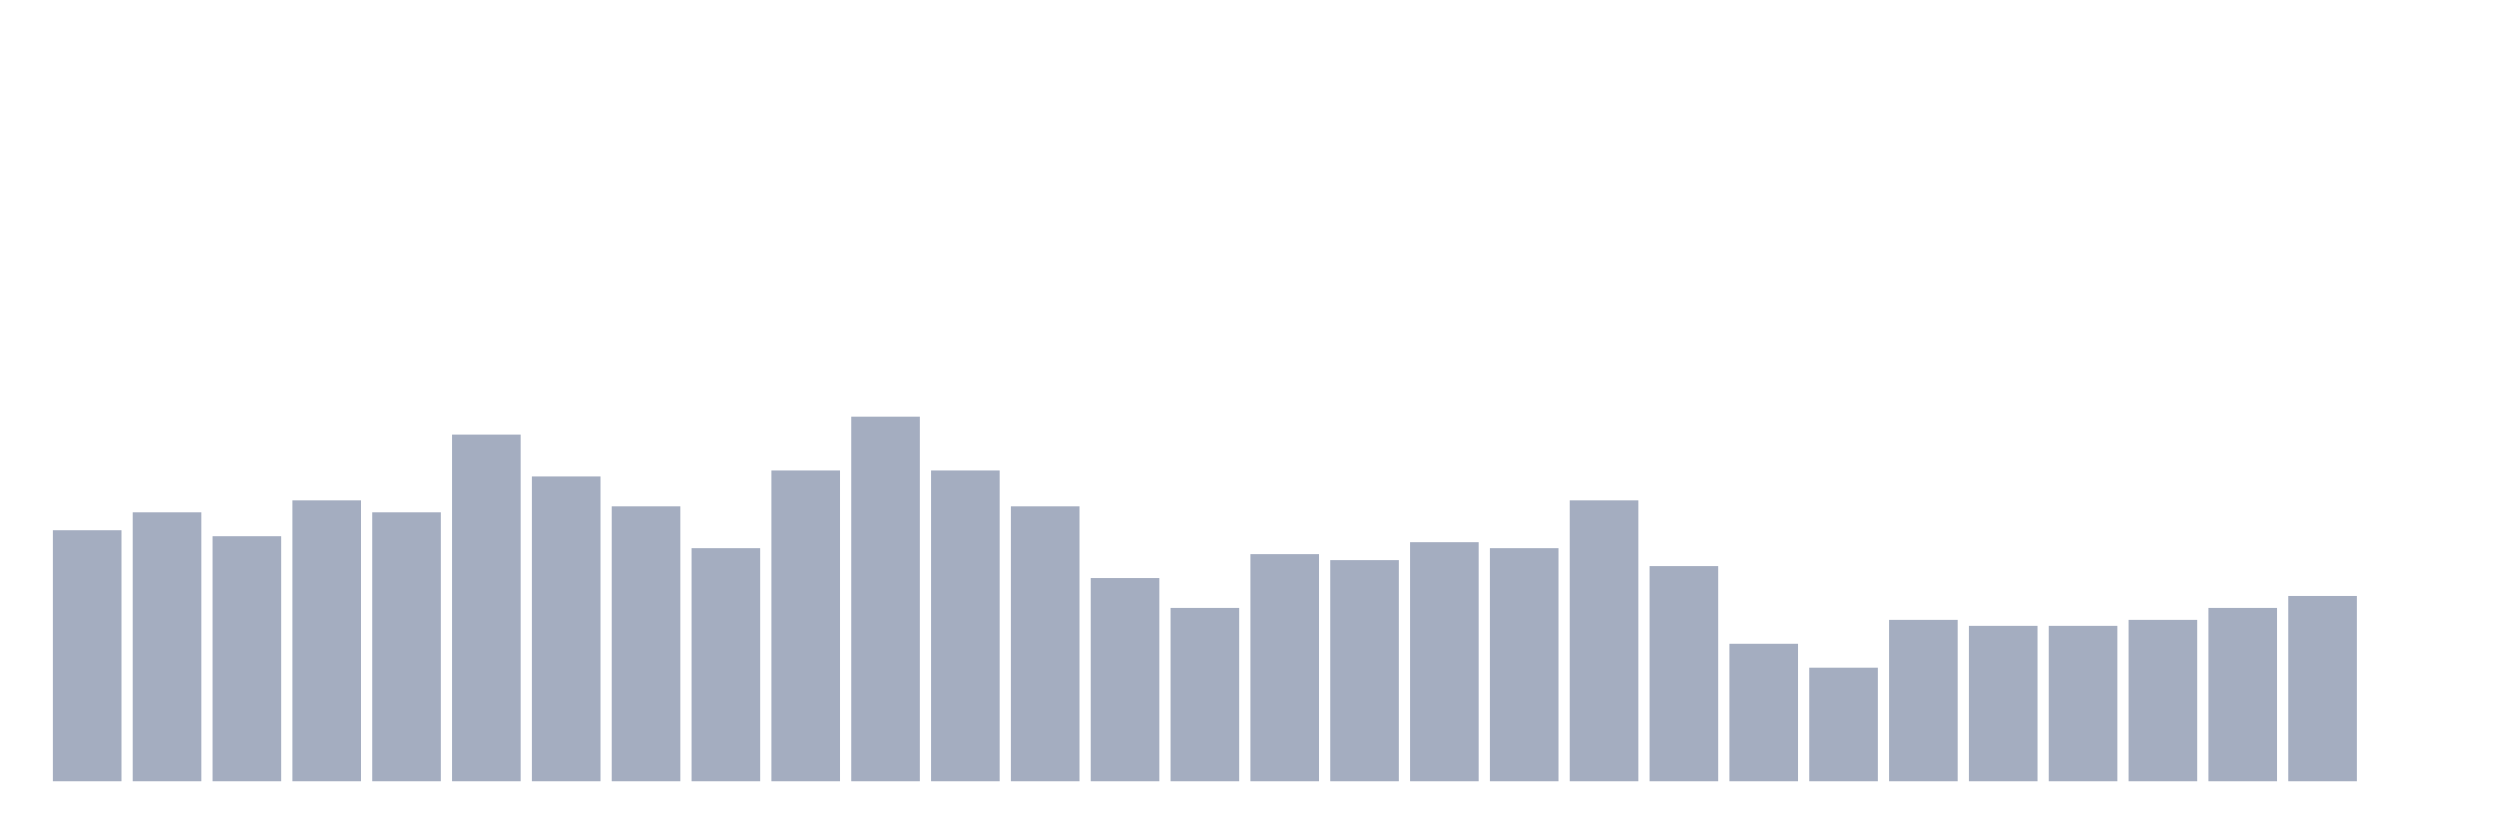
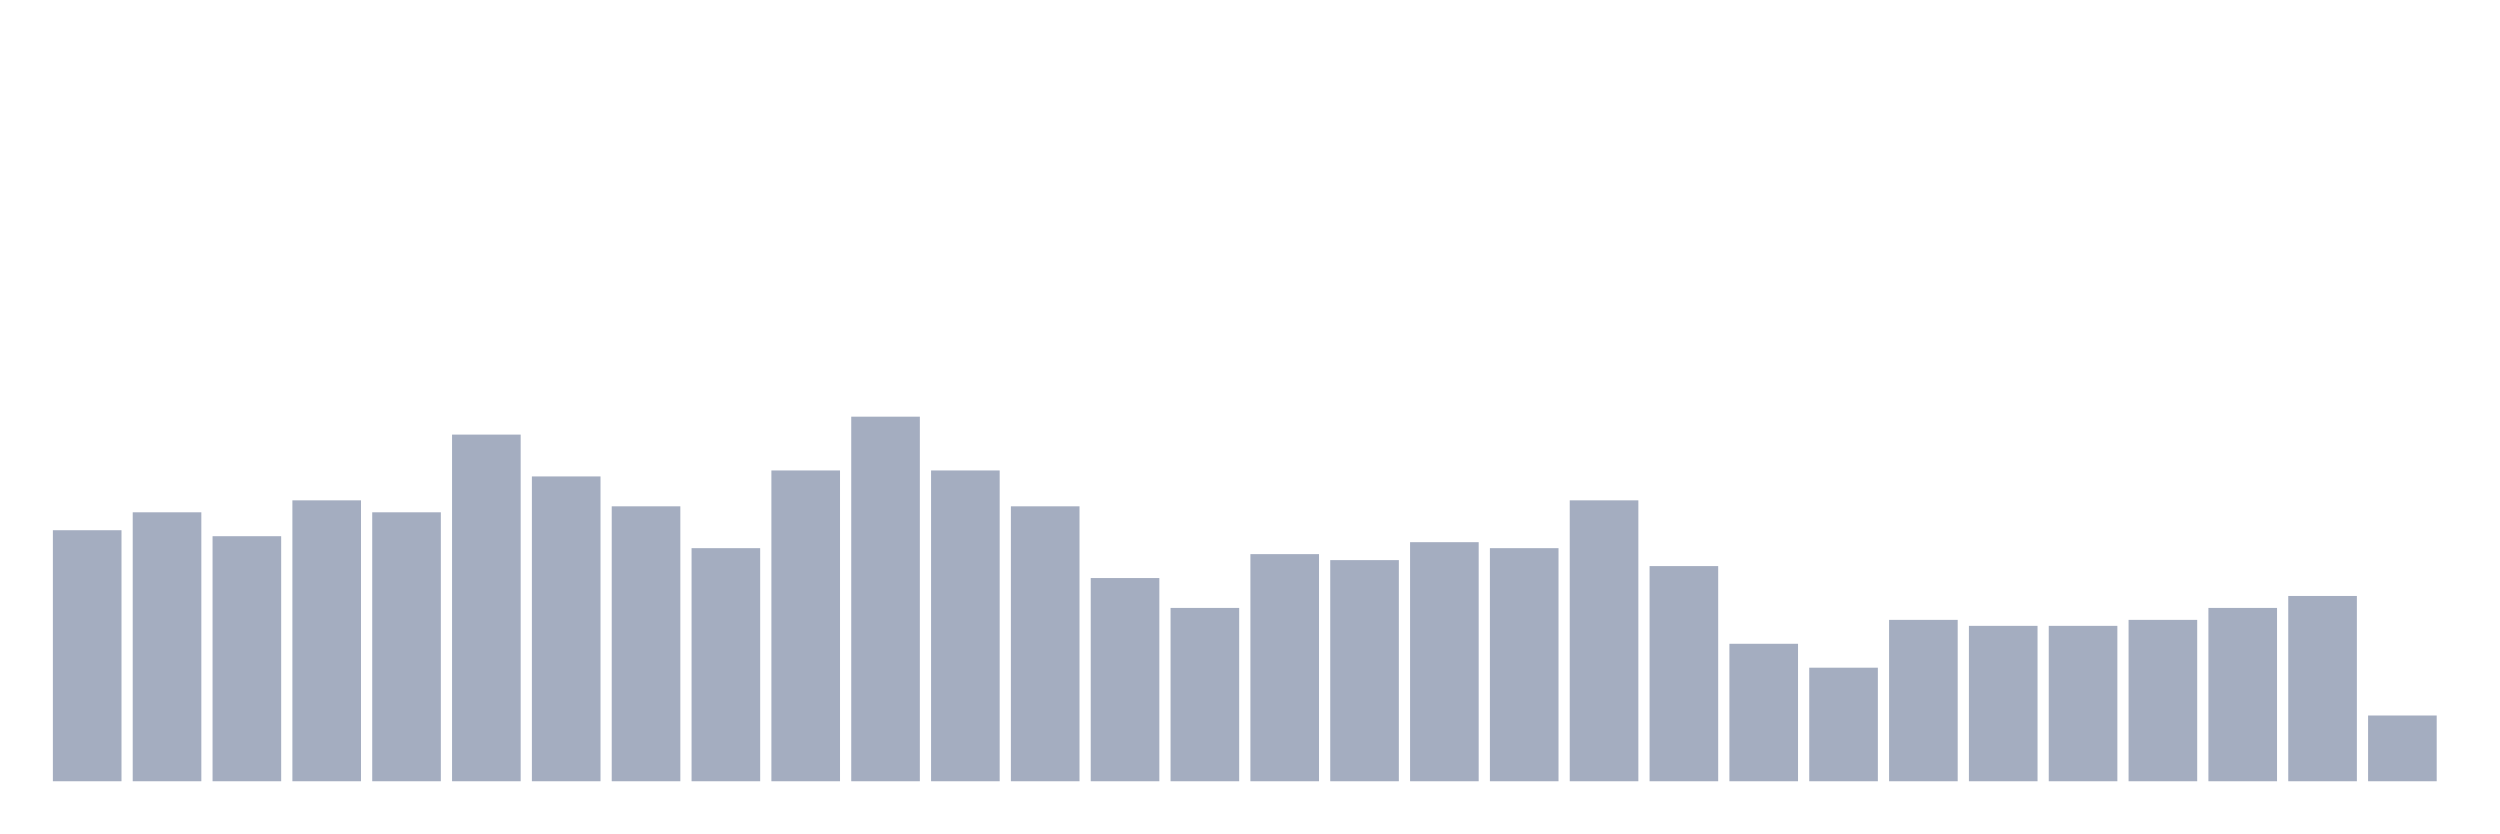
<svg xmlns="http://www.w3.org/2000/svg" viewBox="0 0 480 160">
  <g transform="translate(10,10)">
    <rect class="bar" x="0.153" width="13.175" y="91.803" height="48.197" fill="rgb(164,173,192)" />
    <rect class="bar" x="15.482" width="13.175" y="88.361" height="51.639" fill="rgb(164,173,192)" />
    <rect class="bar" x="30.81" width="13.175" y="92.951" height="47.049" fill="rgb(164,173,192)" />
    <rect class="bar" x="46.138" width="13.175" y="86.066" height="53.934" fill="rgb(164,173,192)" />
    <rect class="bar" x="61.466" width="13.175" y="88.361" height="51.639" fill="rgb(164,173,192)" />
    <rect class="bar" x="76.794" width="13.175" y="73.443" height="66.557" fill="rgb(164,173,192)" />
    <rect class="bar" x="92.123" width="13.175" y="81.475" height="58.525" fill="rgb(164,173,192)" />
    <rect class="bar" x="107.451" width="13.175" y="87.213" height="52.787" fill="rgb(164,173,192)" />
    <rect class="bar" x="122.779" width="13.175" y="95.246" height="44.754" fill="rgb(164,173,192)" />
    <rect class="bar" x="138.107" width="13.175" y="80.328" height="59.672" fill="rgb(164,173,192)" />
    <rect class="bar" x="153.436" width="13.175" y="70" height="70" fill="rgb(164,173,192)" />
    <rect class="bar" x="168.764" width="13.175" y="80.328" height="59.672" fill="rgb(164,173,192)" />
    <rect class="bar" x="184.092" width="13.175" y="87.213" height="52.787" fill="rgb(164,173,192)" />
    <rect class="bar" x="199.42" width="13.175" y="100.984" height="39.016" fill="rgb(164,173,192)" />
    <rect class="bar" x="214.748" width="13.175" y="106.721" height="33.279" fill="rgb(164,173,192)" />
    <rect class="bar" x="230.077" width="13.175" y="96.393" height="43.607" fill="rgb(164,173,192)" />
    <rect class="bar" x="245.405" width="13.175" y="97.541" height="42.459" fill="rgb(164,173,192)" />
    <rect class="bar" x="260.733" width="13.175" y="94.098" height="45.902" fill="rgb(164,173,192)" />
    <rect class="bar" x="276.061" width="13.175" y="95.246" height="44.754" fill="rgb(164,173,192)" />
    <rect class="bar" x="291.39" width="13.175" y="86.066" height="53.934" fill="rgb(164,173,192)" />
    <rect class="bar" x="306.718" width="13.175" y="98.689" height="41.311" fill="rgb(164,173,192)" />
    <rect class="bar" x="322.046" width="13.175" y="113.607" height="26.393" fill="rgb(164,173,192)" />
    <rect class="bar" x="337.374" width="13.175" y="118.197" height="21.803" fill="rgb(164,173,192)" />
    <rect class="bar" x="352.702" width="13.175" y="109.016" height="30.984" fill="rgb(164,173,192)" />
    <rect class="bar" x="368.031" width="13.175" y="110.164" height="29.836" fill="rgb(164,173,192)" />
    <rect class="bar" x="383.359" width="13.175" y="110.164" height="29.836" fill="rgb(164,173,192)" />
    <rect class="bar" x="398.687" width="13.175" y="109.016" height="30.984" fill="rgb(164,173,192)" />
    <rect class="bar" x="414.015" width="13.175" y="106.721" height="33.279" fill="rgb(164,173,192)" />
    <rect class="bar" x="429.344" width="13.175" y="104.426" height="35.574" fill="rgb(164,173,192)" />
-     <rect class="bar" x="444.672" width="13.175" y="140" height="0" fill="rgb(164,173,192)" />
+     <rect class="bar" x="444.672" width="13.175" y="127.377" height="12.623" fill="rgb(164,173,192)" />
  </g>
</svg>
